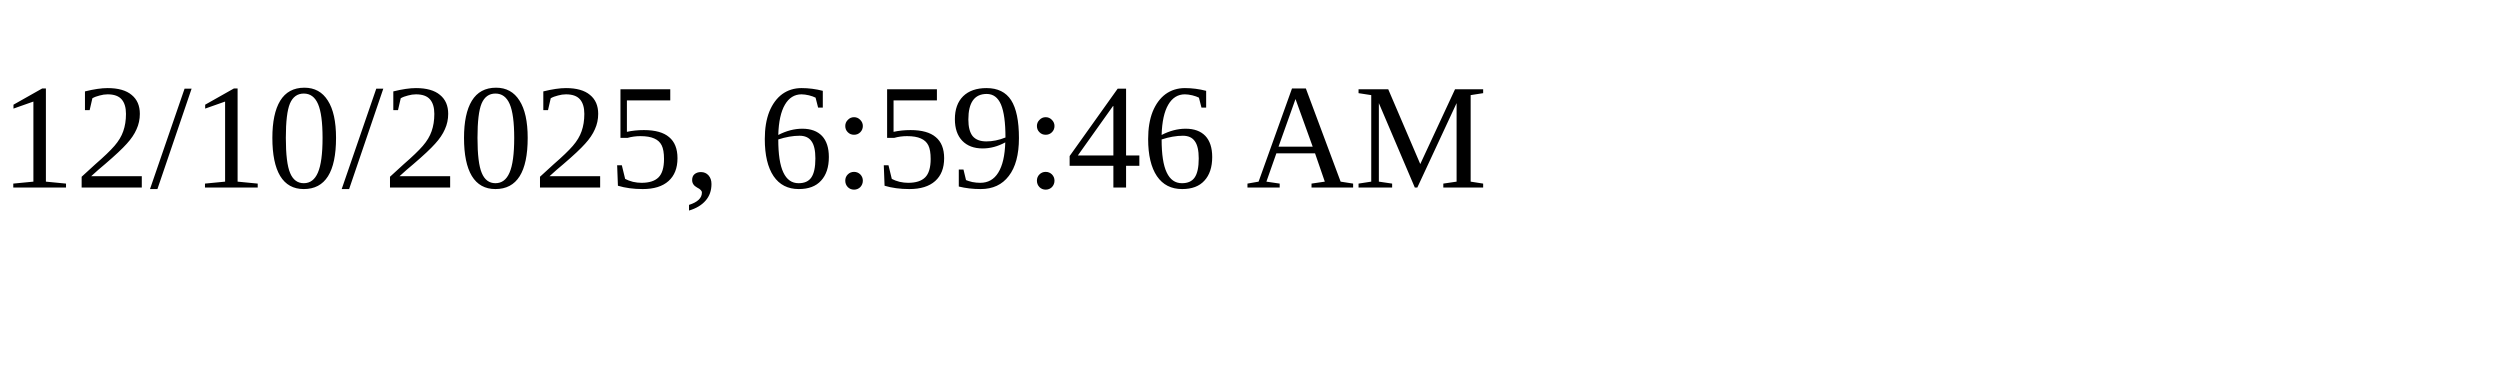
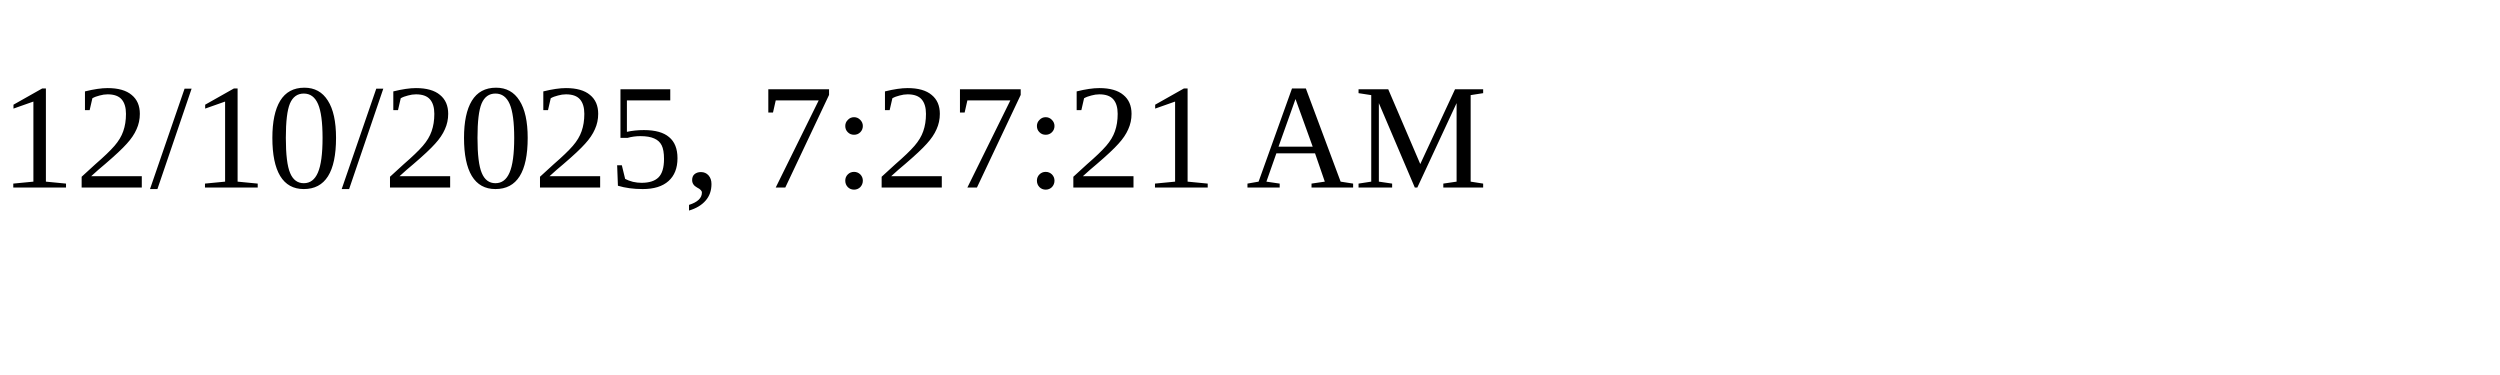
<svg xmlns="http://www.w3.org/2000/svg" height="30" width="200">
-   <text x="0" y="15">12/10/2025, 6:59:46 AM</text>
+   <text x="0" y="15">12/10/2025, 7:27:21 AM</text>
</svg>
